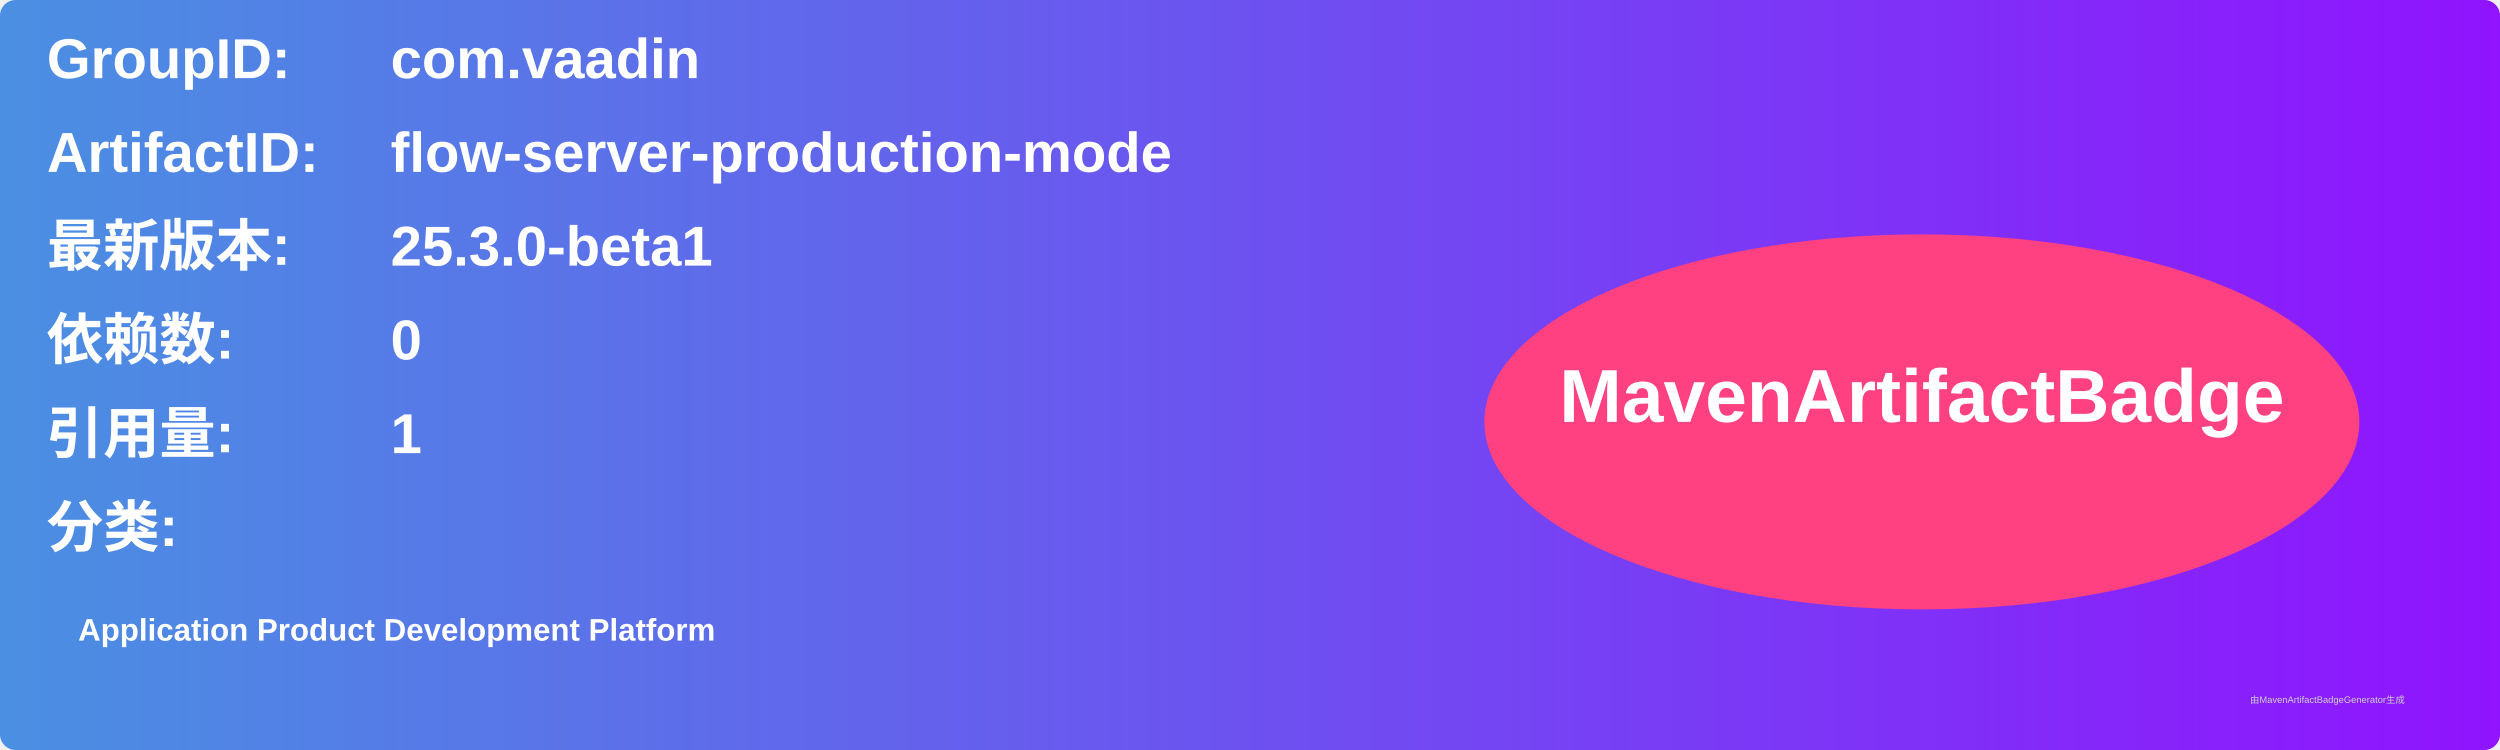
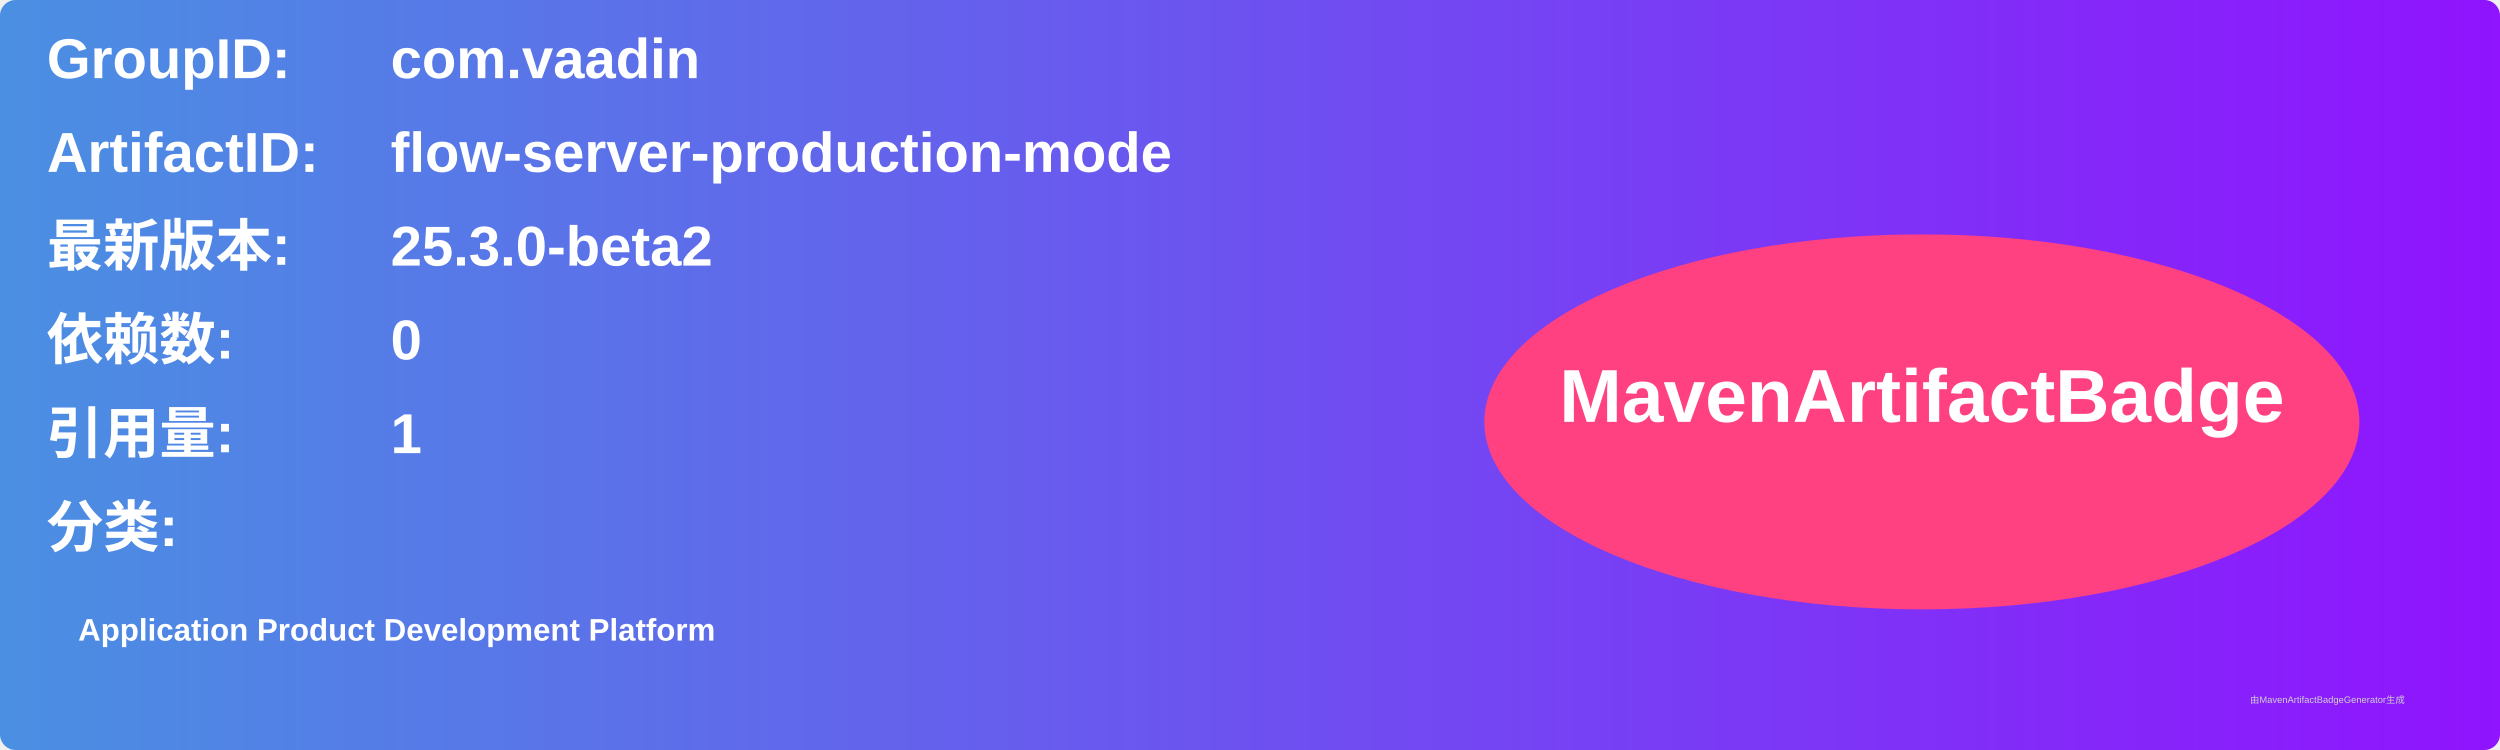
<svg xmlns="http://www.w3.org/2000/svg" width="800" height="240" viewBox="0 0 800 240">
  <linearGradient id="grad" x1="0%" y1="0%" x2="100%" y2="0%">
    <stop offset="0%" stop-color="#4a90e2" />
    <stop offset="100%" stop-color="#9013fe" />
  </linearGradient>
  <rect width="100%" height="100%" rx="5" ry="5" fill="url(#grad)" />
  <g transform="translate(15, 15)">
    <text x="0" y="10" font-family="Arial" font-size="18" fill="white" font-weight="bold" width="260">GroupID:</text>
    <text x="110" y="10" font-family="Arial" font-size="18" fill="white" font-weight="bold" width="460">com.vaadin</text>
    <text x="0" y="40" font-family="Arial" font-size="18" fill="white" font-weight="bold" width="260">ArtifactID:</text>
    <text x="110" y="40" font-family="Arial" font-size="18" fill="white" font-weight="bold" width="460">flow-server-production-mode</text>
    <text x="0" y="70" font-family="Arial" font-size="18" fill="white" font-weight="bold">最新版本:</text>
    <text x="110" y="70" font-family="Arial" font-size="18" fill="white" font-weight="bold">
-       <tspan font-weight="bold">25.3.0-beta1</tspan>
+       <tspan font-weight="bold">25.3.0-beta2</tspan>
    </text>
    <text x="0" y="100" font-family="Arial" font-size="18" fill="white" font-weight="bold">依赖数: </text>
    <text x="110" y="100" font-family="Arial" font-size="18" fill="white">
      <tspan font-weight="bold">0</tspan>
    </text>
    <text x="0" y="130" font-family="Arial" font-size="18" fill="white" font-weight="bold">引用量: </text>
    <text x="110" y="130" font-family="Arial" font-size="18" fill="white">
      <tspan font-weight="bold">1</tspan>
    </text>
    <text x="0" y="160" font-family="Arial" font-size="18" fill="white" font-weight="bold">分类:</text>
    <text x="10" y="190" font-family="Arial" font-size="10" fill="white">
      <tspan font-weight="bold">Application Product Development Platform</tspan>
    </text>
    <ellipse cx="600" cy="120" rx="140" ry="60" fill="#ff4081" />
    <text x="600" y="120" text-anchor="middle" font-family="Arial" font-size="24" fill="white" font-weight="bold">MavenArtifactBadge</text>
  </g>
  <text x="720" y="225" font-family="Arial" font-size="3" fill="#d0d0d0">由MavenArtifactBadgeGenerator生成</text>
</svg>
